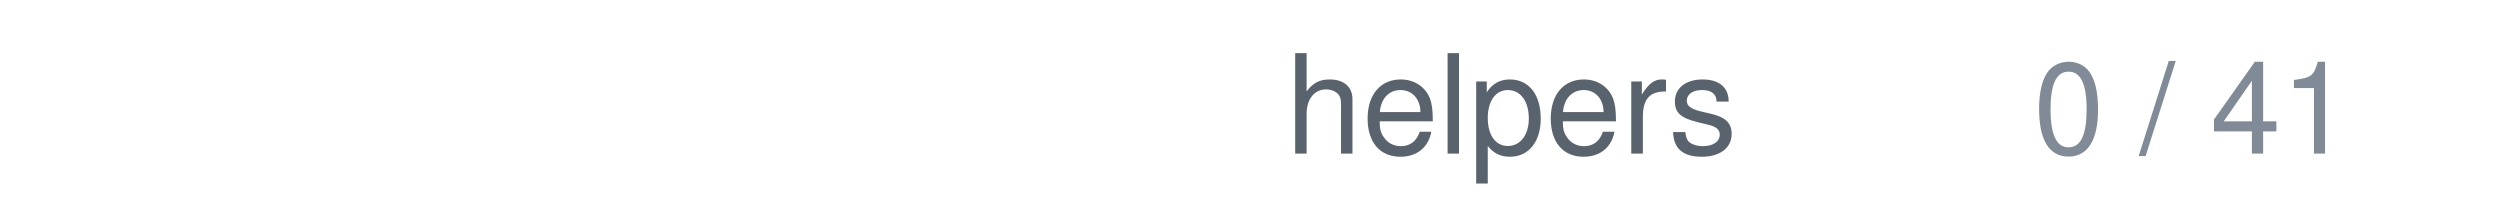
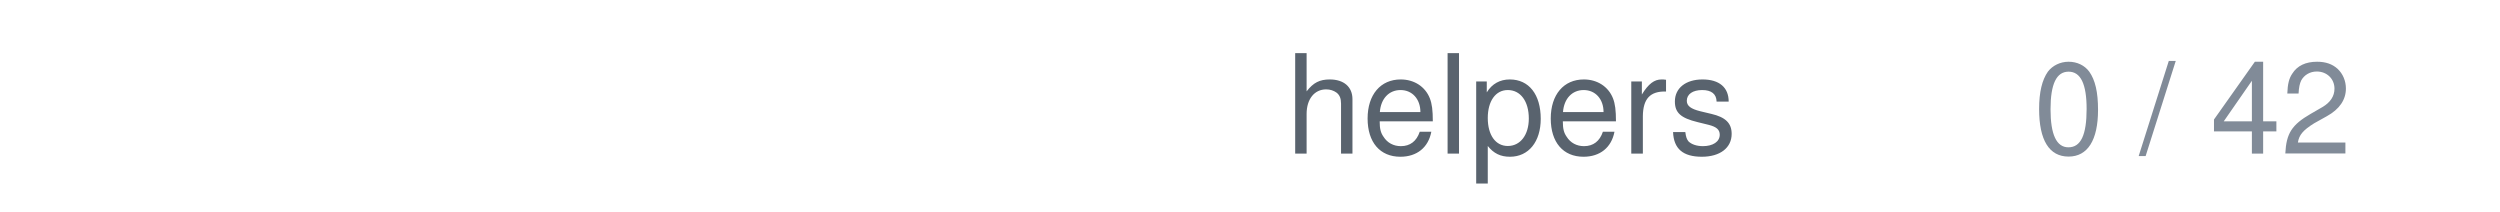
<svg xmlns="http://www.w3.org/2000/svg" width="236" height="20" viewBox="0 0 236 20">
  <text x="164" y="14.5" text-anchor="end" font-family="system-ui,-apple-system,'Segoe UI',Helvetica,Arial,sans-serif" font-size="13" fill="#59636e">helpers</text>
-   <text x="222" y="14.5" text-anchor="end" font-family="system-ui,-apple-system,'Segoe UI',Helvetica,Arial,sans-serif" font-size="12" style="font-variant-numeric:tabular-nums" fill="#818b98">0 / 41</text>
+   <text x="222" y="14.5" text-anchor="end" font-family="system-ui,-apple-system,'Segoe UI',Helvetica,Arial,sans-serif" font-size="12" style="font-variant-numeric:tabular-nums" fill="#818b98">0 / 42</text>
</svg>
